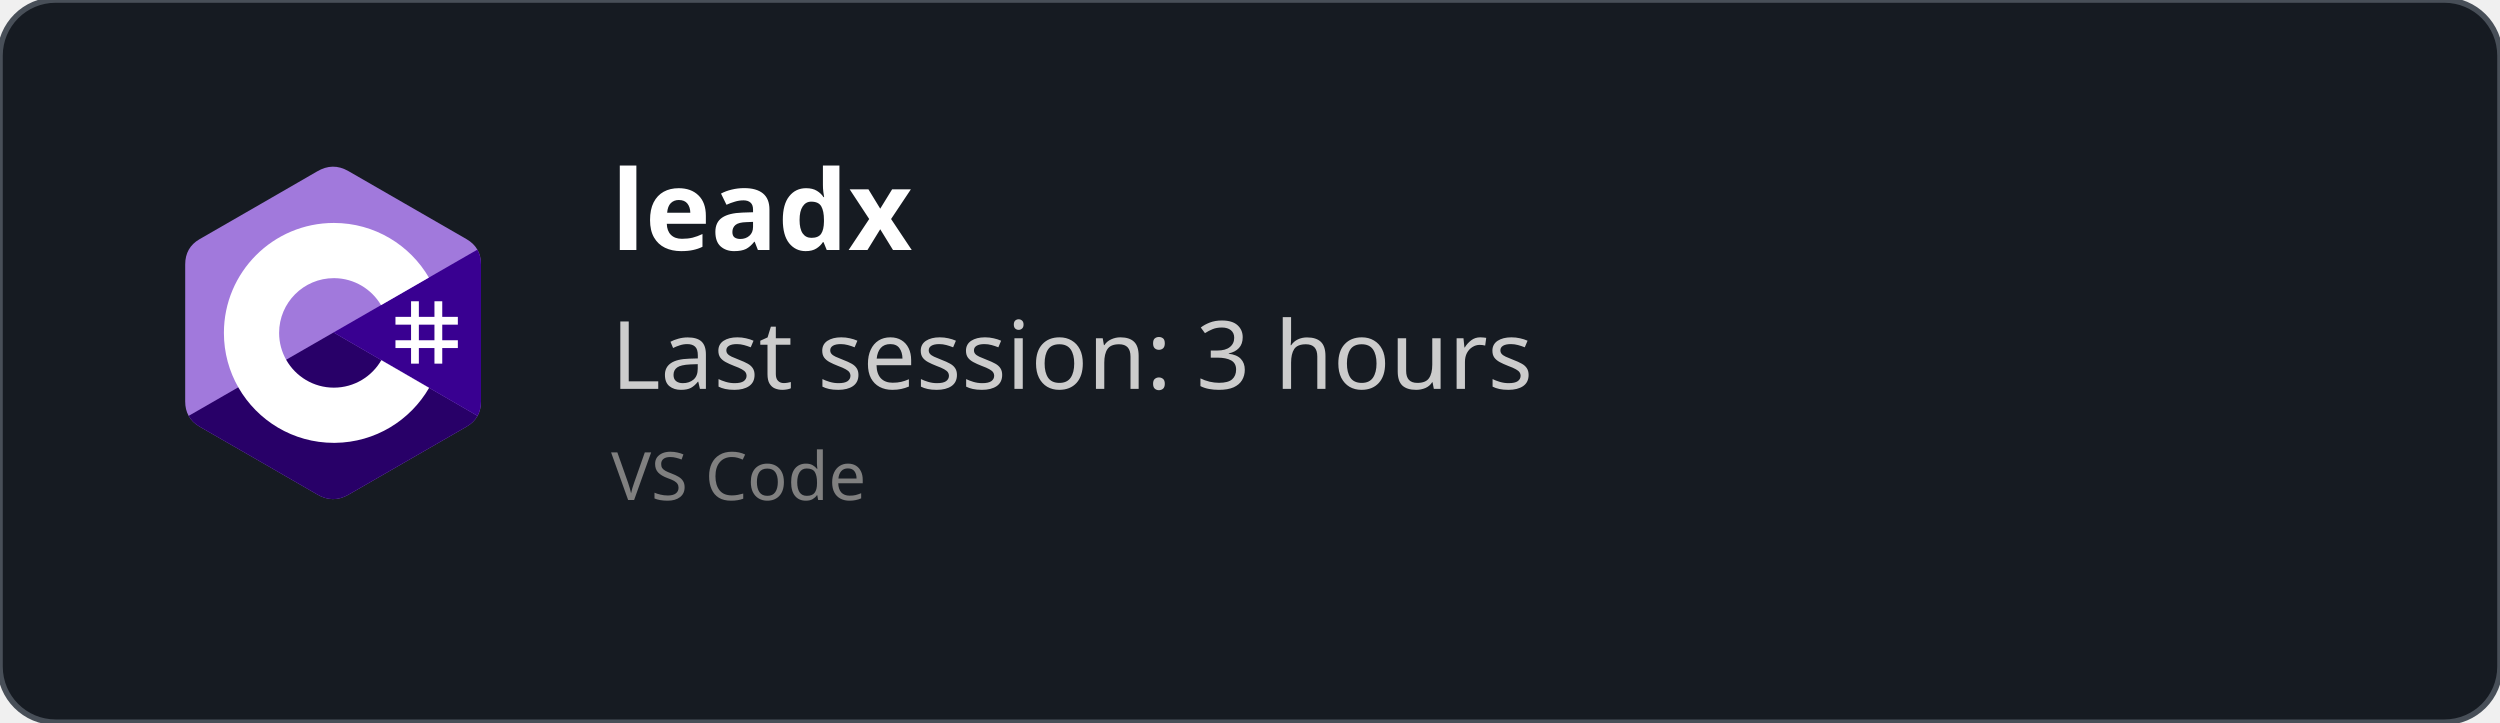
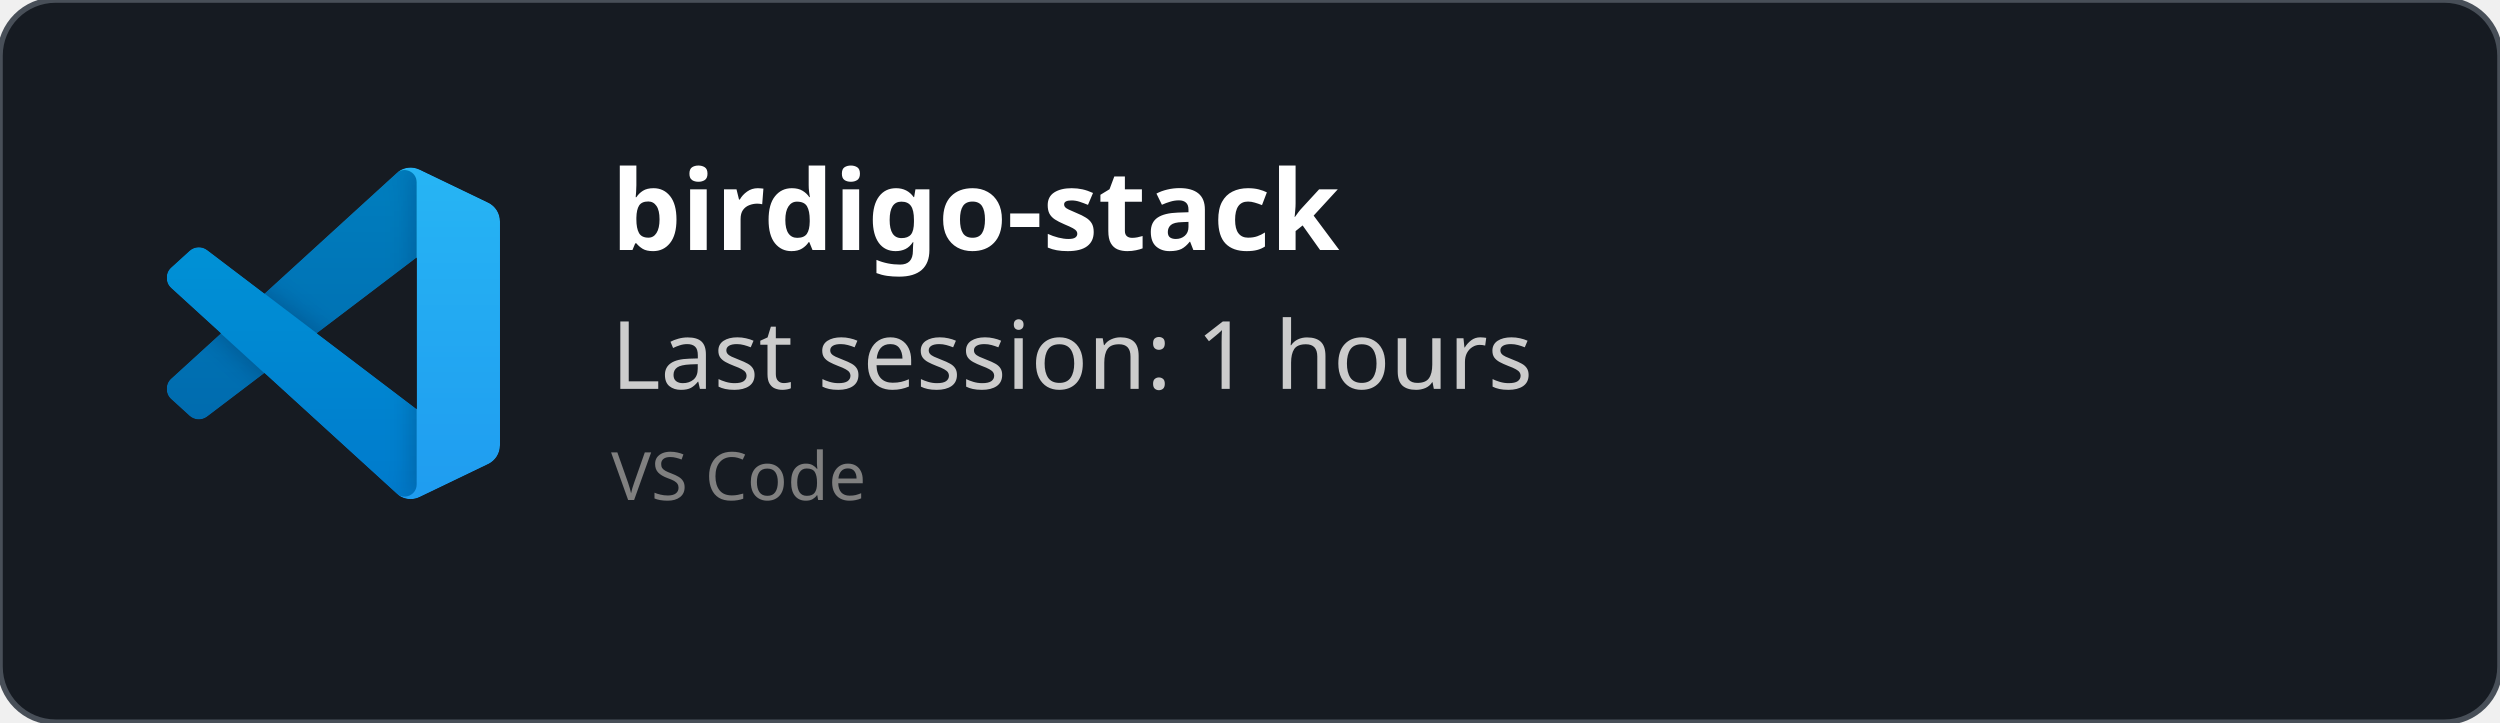
<svg xmlns="http://www.w3.org/2000/svg" width="450" height="130" viewBox="0 0 450 130" fill="none" role="img">
  <style>
    *{
        font-family: 'Segoe UI', Ubuntu, monospace
    }
    </style>
  <defs>
    <clipPath id="horizontalClip" x="20" y="20" width="500" height="200">
      <rect x="90" y="20" width="300" height="50" />
    </clipPath>
  </defs>
  <rect width="450" height="130" fill="rgba(22,27,34)" stroke="#484f58" stroke-width="1" fill-opacity="1" stroke-opacity="1" x="0" y="0" rx="10px" ry="10px">
    </rect>
-   <svg width="60" height="60" x="30" y="30" viewBox="0 0 256 288" version="1.1" preserveAspectRatio="xMidYMid">
-     <g>
-       <path d="M255.569,84.452 C255.567,79.622 254.534,75.354 252.445,71.691 C250.393,68.089 247.32,65.07 243.198,62.683 C209.173,43.064 175.115,23.505 141.101,3.866 C131.931,-1.428 123.04,-1.235 113.938,4.135 C100.395,12.122 32.59,50.969 12.385,62.672 C4.064,67.489 0.015,74.861 0.013,84.443 C0,123.898 0.013,163.352 0,202.808 C0,207.532 0.991,211.717 2.988,215.325 C5.041,219.036 8.157,222.138 12.374,224.579 C32.58,236.282 100.394,275.126 113.934,283.115 C123.04,288.488 131.931,288.68 141.104,283.384 C175.119,263.744 209.179,244.186 243.209,224.567 C247.426,222.127 250.542,219.023 252.595,215.315 C254.589,211.707 255.582,207.522 255.582,202.797 C255.582,202.797 255.582,123.908 255.569,84.452" fill="#A179DC" fill-rule="nonzero" />
-       <path d="M128.182,143.241 L2.988,215.325 C5.041,219.036 8.157,222.138 12.374,224.579 C32.58,236.282 100.394,275.126 113.934,283.115 C123.04,288.488 131.931,288.68 141.104,283.384 C175.119,263.744 209.179,244.186 243.209,224.567 C247.426,222.127 250.542,219.023 252.595,215.315 L128.182,143.241" fill="#280068" fill-rule="nonzero" />
-       <path d="M255.569,84.452 C255.567,79.622 254.534,75.354 252.445,71.691 L128.182,143.241 L252.595,215.315 C254.589,211.707 255.58,207.522 255.582,202.797 C255.582,202.797 255.582,123.908 255.569,84.452" fill="#390091" fill-rule="nonzero" />
-       <path d="M201.892,116.294 L201.892,129.768 L215.366,129.768 L215.366,116.294 L222.103,116.294 L222.103,129.768 L235.577,129.768 L235.577,136.505 L222.103,136.505 L222.103,149.978 L235.577,149.978 L235.577,156.715 L222.103,156.715 L222.103,170.189 L215.366,170.189 L215.366,156.715 L201.892,156.715 L201.892,170.189 L195.155,170.189 L195.155,156.715 L181.682,156.715 L181.682,149.978 L195.155,149.978 L195.155,136.505 L181.682,136.505 L181.682,129.768 L195.155,129.768 L195.155,116.294 L201.892,116.294 Z M215.366,136.505 L201.892,136.505 L201.892,149.978 L215.366,149.978 L215.366,136.505 Z" fill="#FFFFFF" />
-       <path d="M128.457,48.626 C163.601,48.626 194.284,67.712 210.719,96.082 L210.558,95.809 L169.21,119.617 C161.063,105.824 146.128,96.515 128.996,96.323 L128.457,96.32 C102.331,96.32 81.151,117.5 81.151,143.625 C81.151,152.169 83.428,160.178 87.39,167.095 C95.544,181.33 110.873,190.931 128.457,190.931 C146.15,190.931 161.566,181.208 169.678,166.821 L169.481,167.166 L210.768,191.084 C194.513,219.213 164.25,238.241 129.515,238.62 L128.457,238.626 C93.202,238.626 62.432,219.422 46.038,190.902 C38.035,176.979 33.456,160.838 33.456,143.625 C33.456,91.159 75.988,48.626 128.457,48.626 Z" fill="#FFFFFF" fill-rule="nonzero" />
+   <svg width="60" height="60" x="30" y="30" viewBox="0 0 100 100" fill="none" id="vscode">
+     <mask id="mask0" mask-type="alpha" maskUnits="userSpaceOnUse" x="0" y="0" width="100" height="100">
+       <path fill-rule="evenodd" clip-rule="evenodd" d="M70.912 99.317C72.487 99.931 74.283 99.891 75.873 99.126L96.461 89.22C98.624 88.179 100 85.989 100 83.587V16.413C100 14.011 98.624 11.822 96.461 10.781L75.873 0.874C73.786 -0.13 71.345 0.116 69.513 1.447C69.252 1.637 69.003 1.849 68.769 2.083L29.355 38.041L12.187 25.01C10.589 23.797 8.354 23.896 6.869 25.246L1.363 30.255C-0.453 31.906 -0.455 34.763 1.359 36.417L16.247 50L1.359 63.583C-0.455 65.237 -0.453 68.094 1.363 69.745L6.869 74.754C8.354 76.104 10.589 76.204 12.187 74.99L29.355 61.959L68.769 97.917C69.392 98.541 70.125 99.01 70.912 99.317ZM75.015 27.299L45.109 50L75.015 72.701V27.299Z" fill="white" />
+     </mask>
+     <g mask="url(#mask0)">
+       <path d="M96.461 10.796L75.857 0.876C73.472 -0.273 70.622 0.212 68.75 2.083L1.299 63.583C-0.516 65.237 -0.514 68.094 1.303 69.745L6.813 74.754C8.298 76.104 10.535 76.204 12.134 74.99L93.361 13.37C96.086 11.303 100 13.246 100 16.667V16.427C100 14.027 98.625 11.838 96.461 10.796Z" fill="#0065A9" />
+       <g filter="url(#filter0_d)">
+         <path d="M96.461 89.204L75.857 99.124C73.472 100.273 70.622 99.788 68.75 97.917L1.299 36.417C-0.516 34.763 -0.514 31.906 1.303 30.255L6.813 25.246C8.298 23.896 10.535 23.796 12.134 25.009L93.361 86.63C96.086 88.697 100 86.754 100 83.333V83.573C100 85.974 98.625 88.162 96.461 89.204Z" fill="#007ACC" />
+       </g>
+       <g filter="url(#filter1_d)">
+         <path d="M75.858 99.126C73.472 100.274 70.622 99.788 68.75 97.917C71.056 100.223 75 98.59 75 95.328V4.672C75 1.41 71.056 -0.223 68.75 2.083C70.622 0.211 73.472 -0.274 75.858 0.874L96.459 10.781C98.623 11.822 100 14.011 100 16.413V83.587C100 85.989 98.623 88.179 96.459 89.22L75.858 99.126Z" fill="#1F9CF0" />
+       </g>
+       <g style="mix-blend-mode:overlay" opacity="0.25">
+         <path fill-rule="evenodd" clip-rule="evenodd" d="M70.851 99.317C72.426 99.931 74.222 99.891 75.812 99.126L96.4 89.22C98.563 88.179 99.939 85.989 99.939 83.587V16.413C99.939 14.011 98.564 11.822 96.4 10.781L75.812 0.874C73.725 -0.13 71.284 0.116 69.453 1.447C69.191 1.637 68.942 1.849 68.708 2.083L29.294 38.041L12.126 25.01C10.528 23.796 8.293 23.896 6.809 25.246L1.302 30.255C-0.513 31.906 -0.515 34.763 1.298 36.417L16.186 50L1.298 63.583C-0.515 65.237 -0.513 68.094 1.302 69.745L6.809 74.754C8.293 76.104 10.528 76.204 12.126 74.99L29.294 61.959L68.708 97.917C69.332 98.54 70.064 99.01 70.851 99.317ZM74.954 27.299L45.048 50L74.954 72.701V27.299Z" fill="url(#paint0_linear)" />
+       </g>
    </g>
+     <defs>
+       <filter id="filter0_d" x="-8.394" y="15.829" width="116.727" height="92.246" filterUnits="userSpaceOnUse" color-interpolation-filters="sRGB">
+         <feFlood flood-opacity="0" result="BackgroundImageFix" />
+         <feColorMatrix in="SourceAlpha" type="matrix" values="0 0 0 0 0 0 0 0 0 0 0 0 0 0 0 0 0 0 127 0" />
+         <feOffset />
+         <feGaussianBlur stdDeviation="4.167" />
+         <feColorMatrix type="matrix" values="0 0 0 0 0 0 0 0 0 0 0 0 0 0 0 0 0 0 0.25 0" />
+         <feBlend mode="overlay" in2="BackgroundImageFix" result="effect1_dropShadow" />
+         <feBlend mode="normal" in="SourceGraphic" in2="effect1_dropShadow" result="shape" />
+       </filter>
+       <filter id="filter1_d" x="60.417" y="-8.076" width="47.917" height="116.151" filterUnits="userSpaceOnUse" color-interpolation-filters="sRGB">
+         <feFlood flood-opacity="0" result="BackgroundImageFix" />
+         <feColorMatrix in="SourceAlpha" type="matrix" values="0 0 0 0 0 0 0 0 0 0 0 0 0 0 0 0 0 0 127 0" />
+         <feOffset />
+         <feGaussianBlur stdDeviation="4.167" />
+         <feColorMatrix type="matrix" values="0 0 0 0 0 0 0 0 0 0 0 0 0 0 0 0 0 0 0.25 0" />
+         <feBlend mode="overlay" in2="BackgroundImageFix" result="effect1_dropShadow" />
+         <feBlend mode="normal" in="SourceGraphic" in2="effect1_dropShadow" result="shape" />
+       </filter>
+       <linearGradient id="paint0_linear" x1="49.939" y1="0.258" x2="49.939" y2="99.742" gradientUnits="userSpaceOnUse">
+         <stop stop-color="white" />
+         <stop offset="1" stop-color="white" stop-opacity="0" />
+       </linearGradient>
+     </defs>
  </svg>
  <text x="110" y="45" font-size="20" clip-path="url(#horizontalClip)" font-weight="bold" font-family="Ubuntu" fill="white">
-     leadx
+     birdigo-stack
    </text>
  <text x="110" y="70" font-size="17px" font-family="Ubuntu" fill="#ccc">
-     Last session: 3 hours
+     Last session: 1 hours
    </text>
  <text x="110" y="90" font-size="12px" font-family="Ubuntu" fill="grey">
    VS Code
    </text>
</svg>
